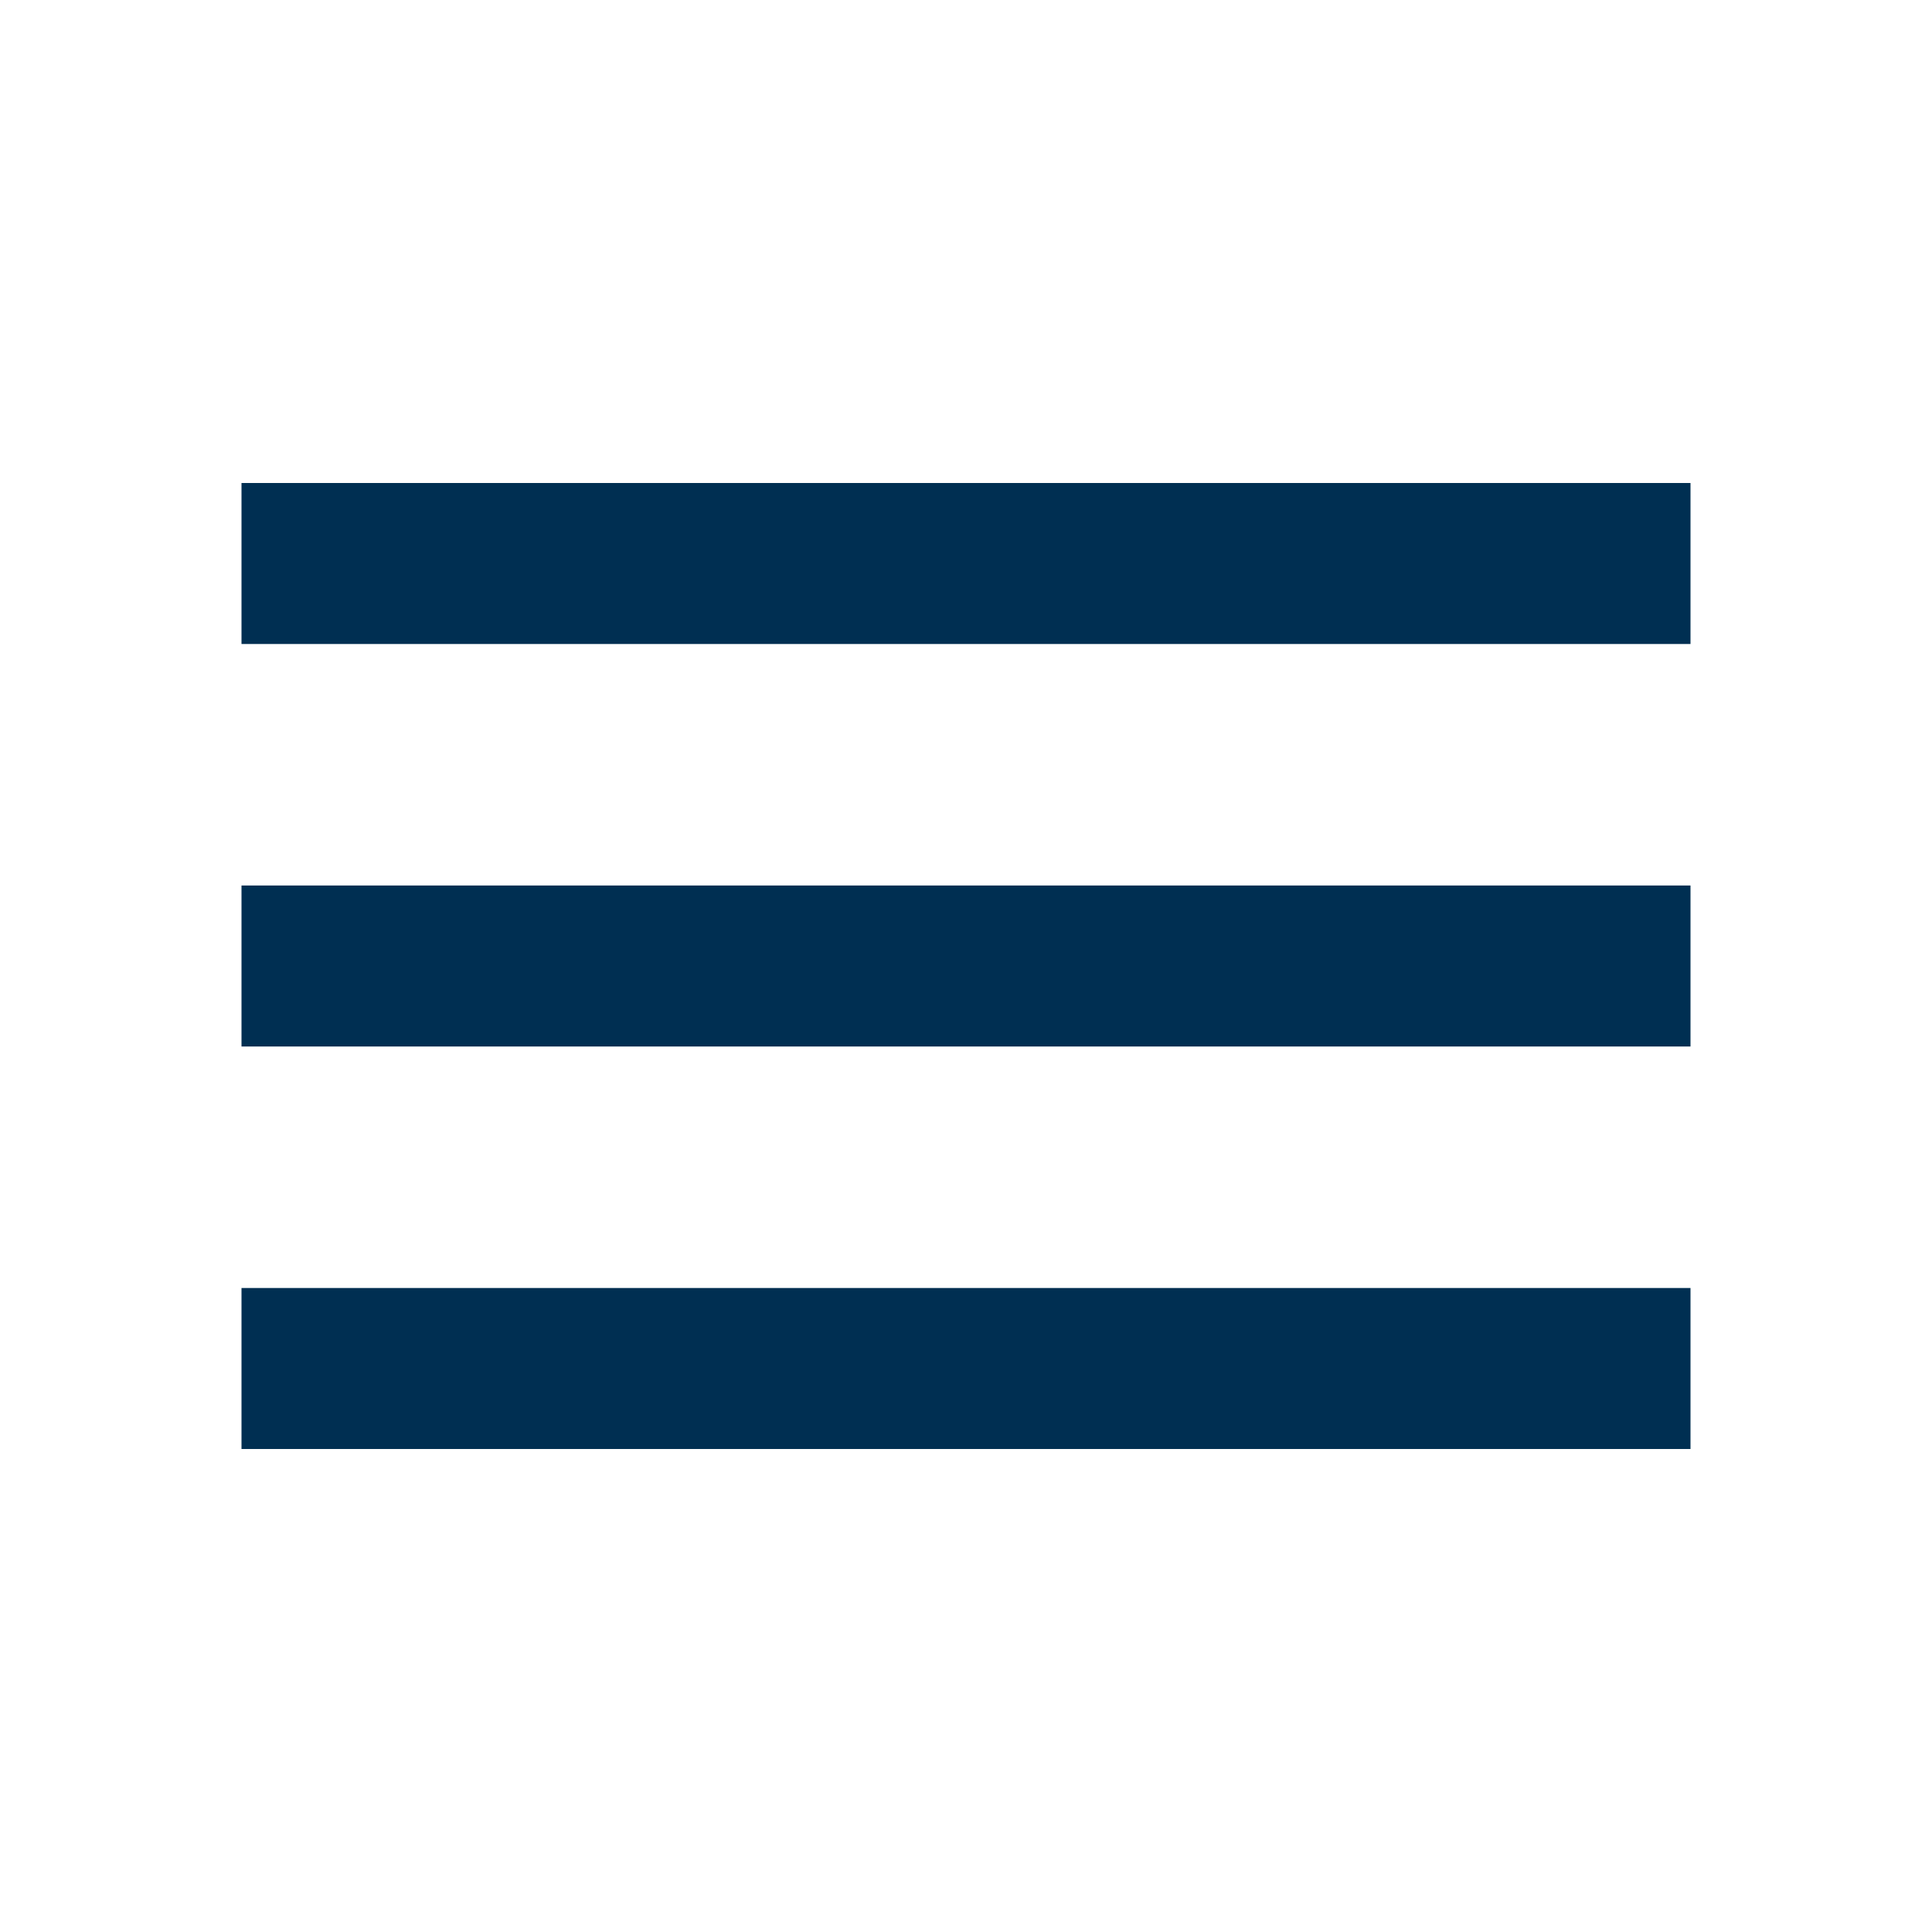
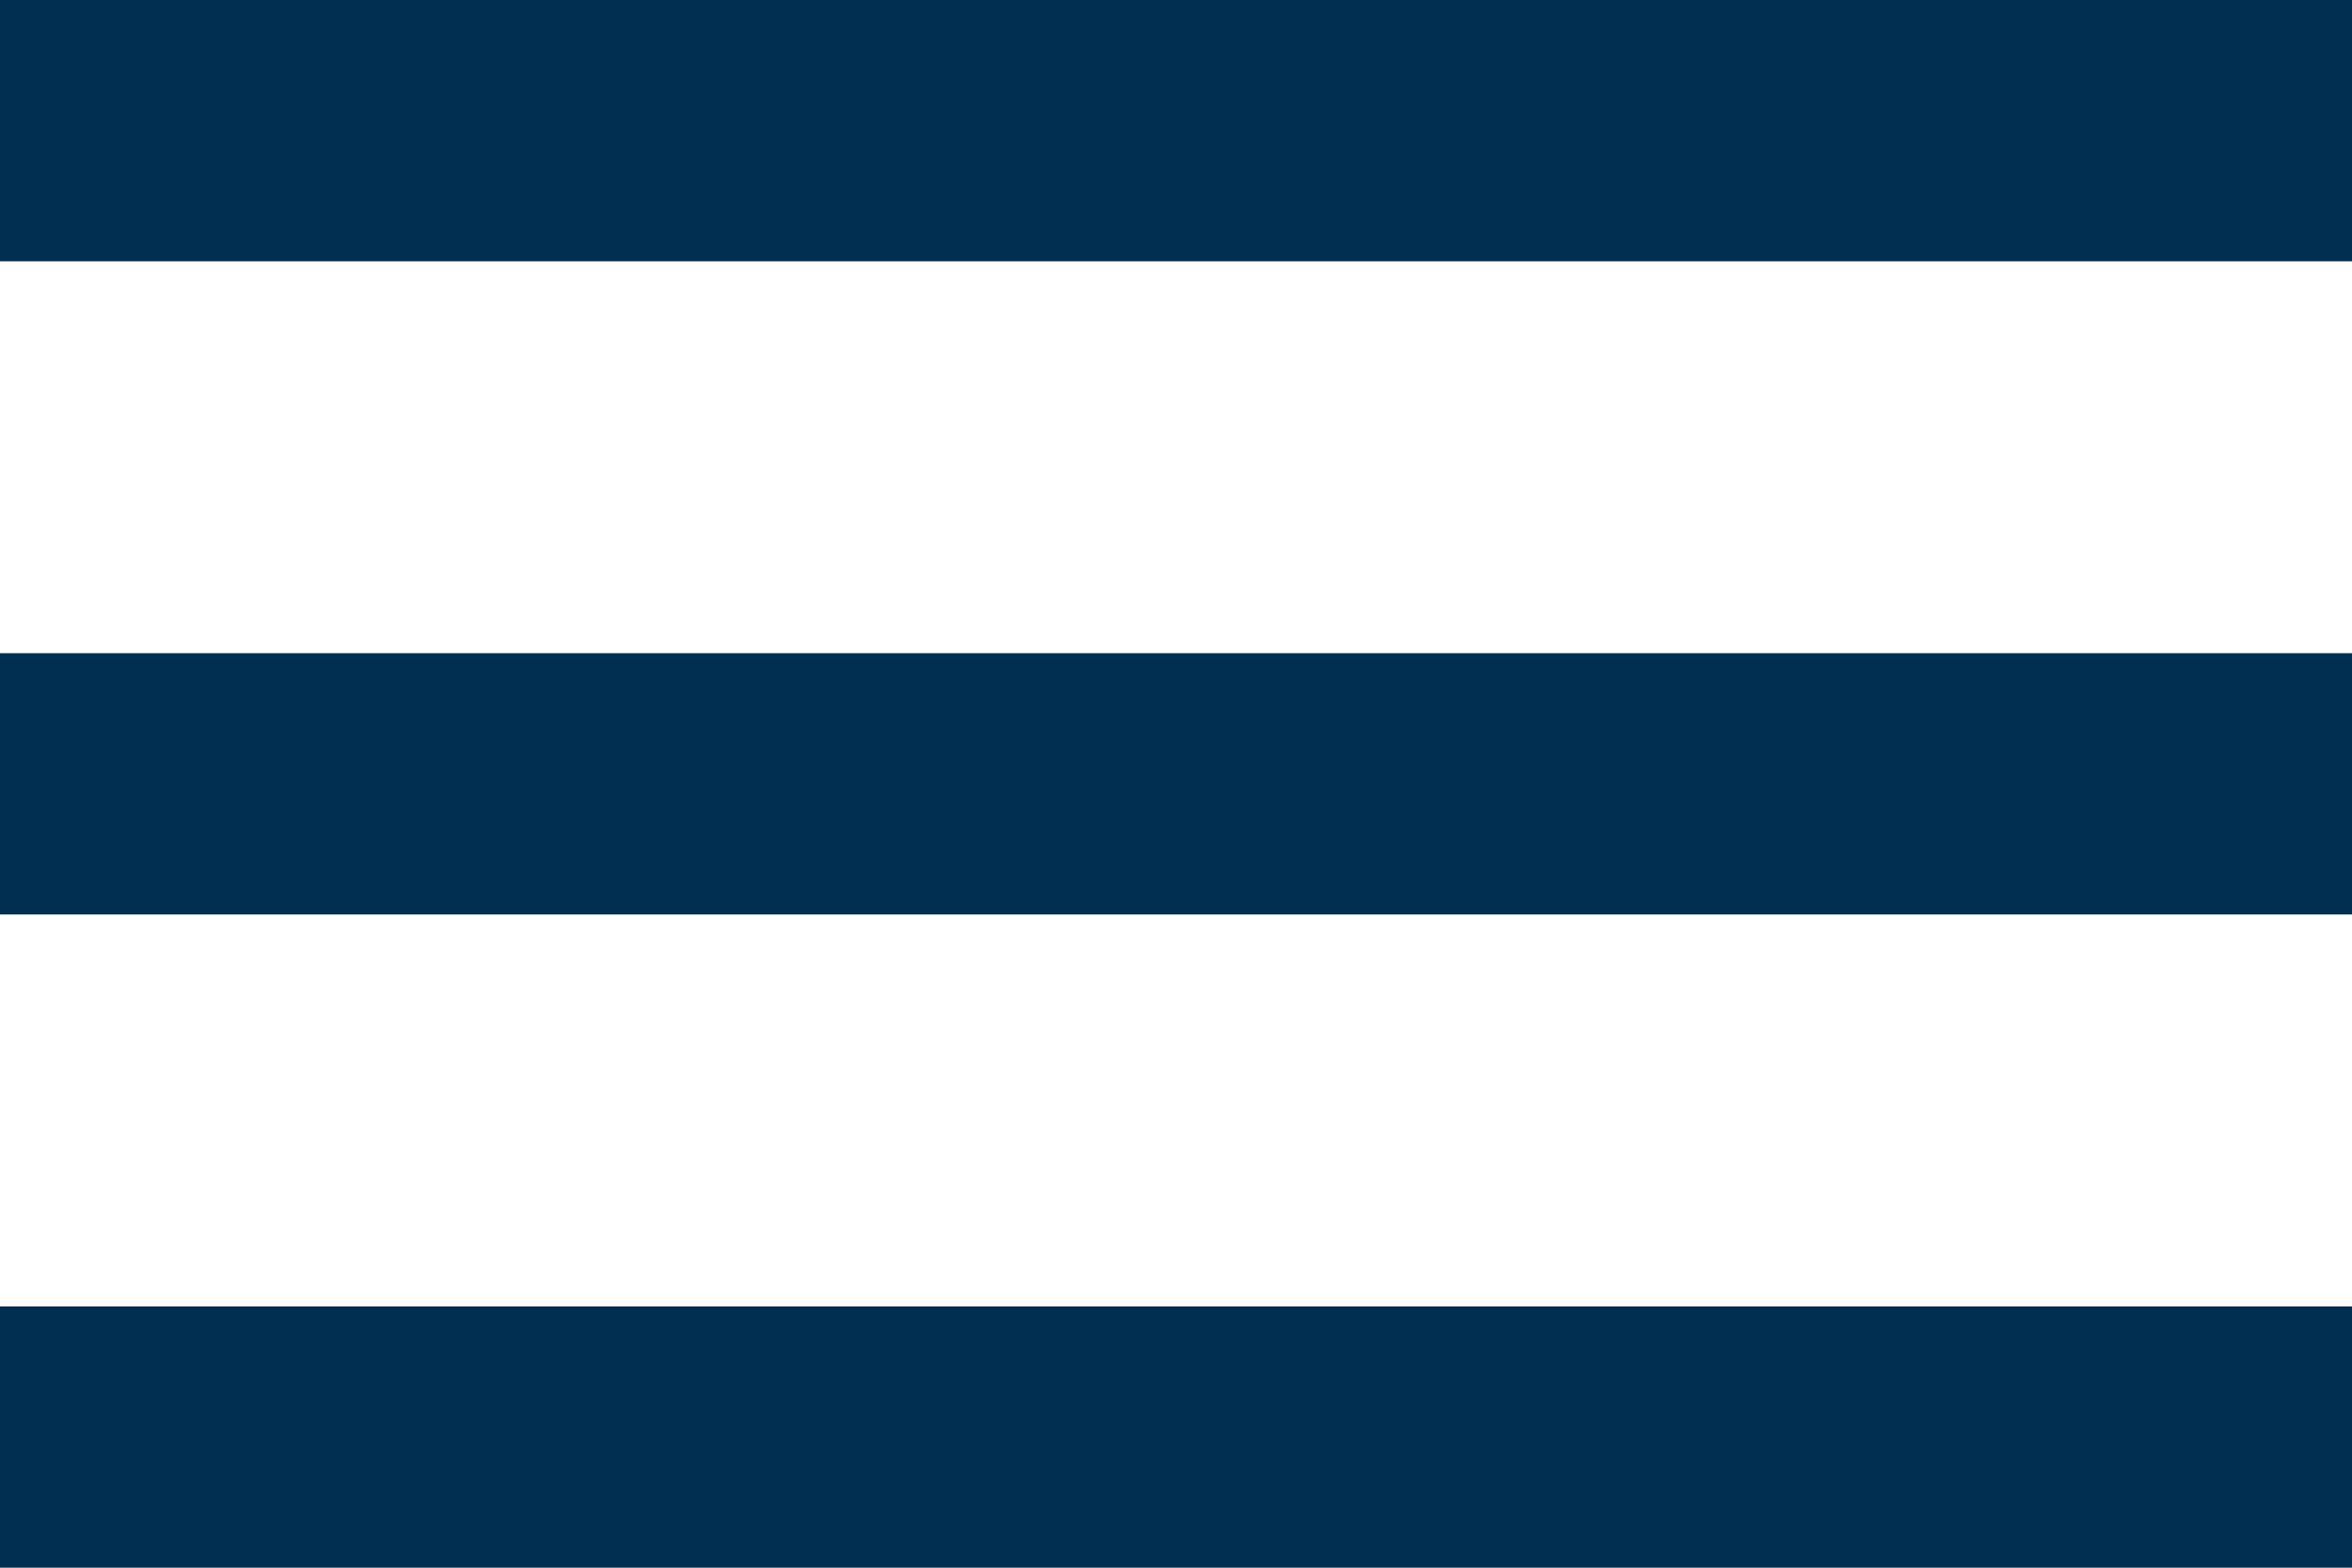
- <svg xmlns="http://www.w3.org/2000/svg" width="48" height="48" viewBox="0 0 48 48" fill="none">
-   <path d="M6 36H42V32H6V36ZM6 26H42V22H6V26ZM6 12V16H42V12H6Z" fill="#002F52" />
+ <svg xmlns="http://www.w3.org/2000/svg" width="36" height="24" viewBox="0 0 36 24" fill="none">
+   <path d="M0 24H36V20H0V24ZM0 14H36V10H0V14ZM0 0V4H36V0H0Z" fill="#002F52" />
</svg>
